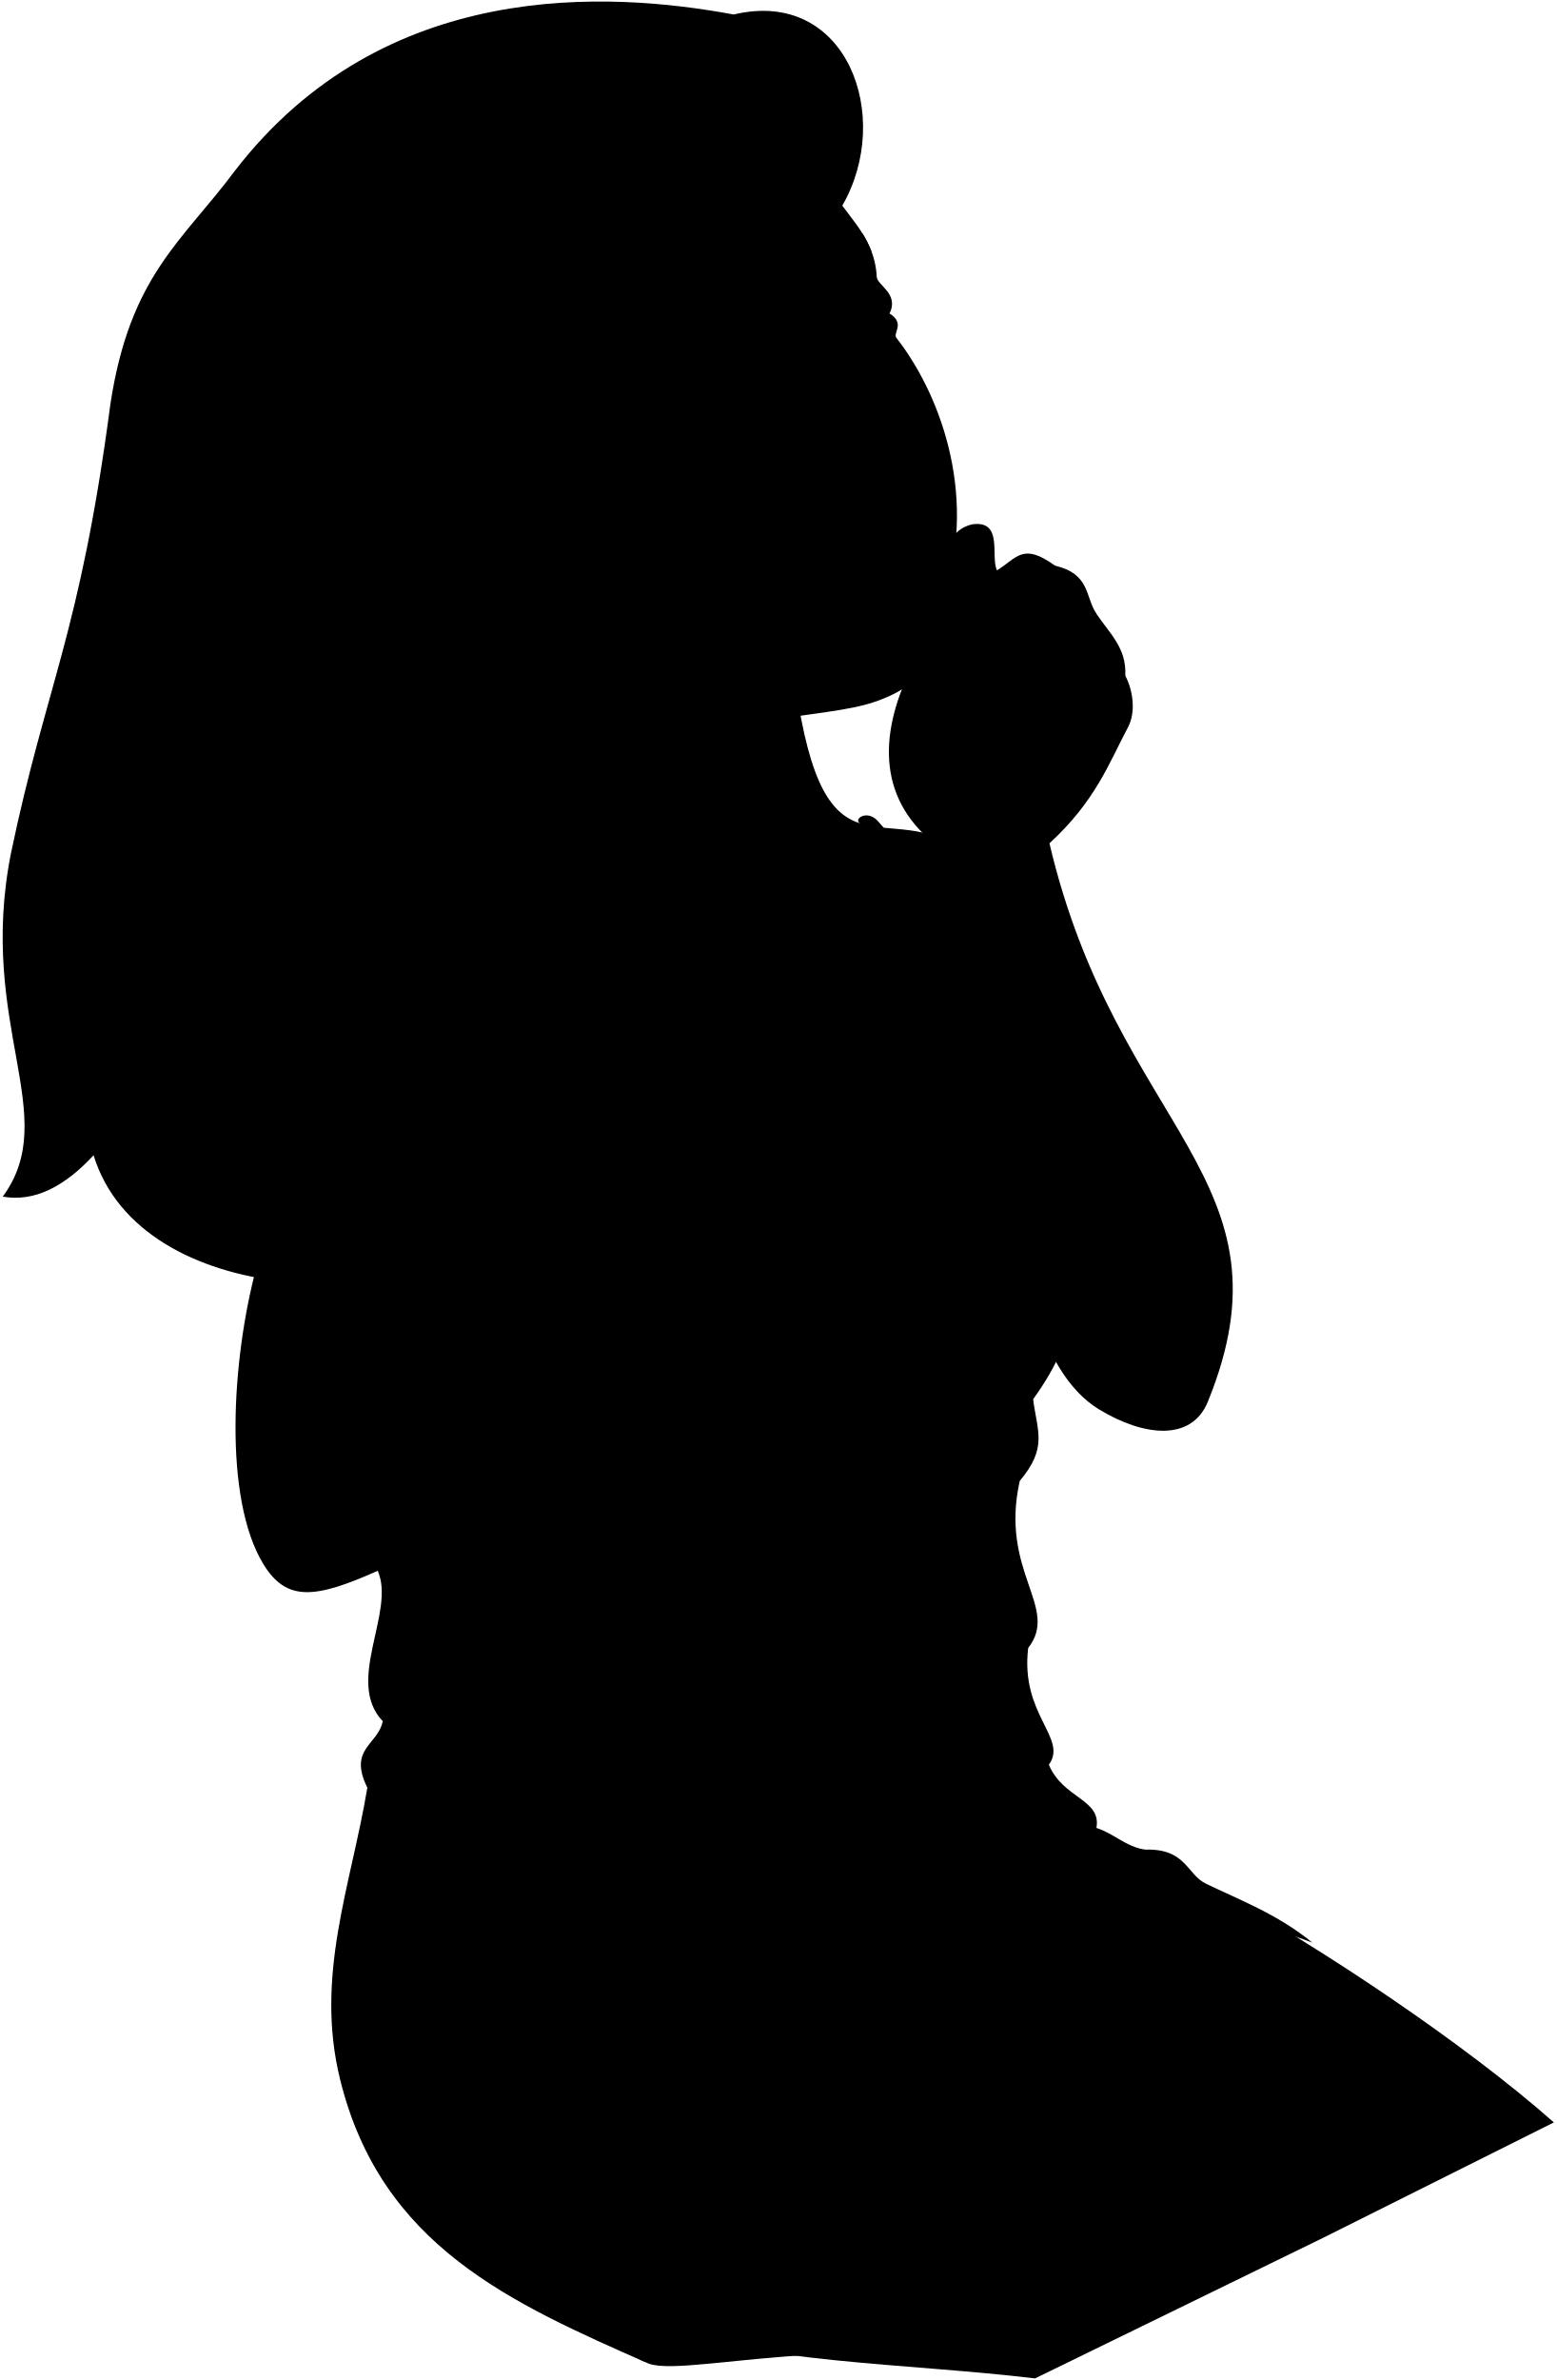
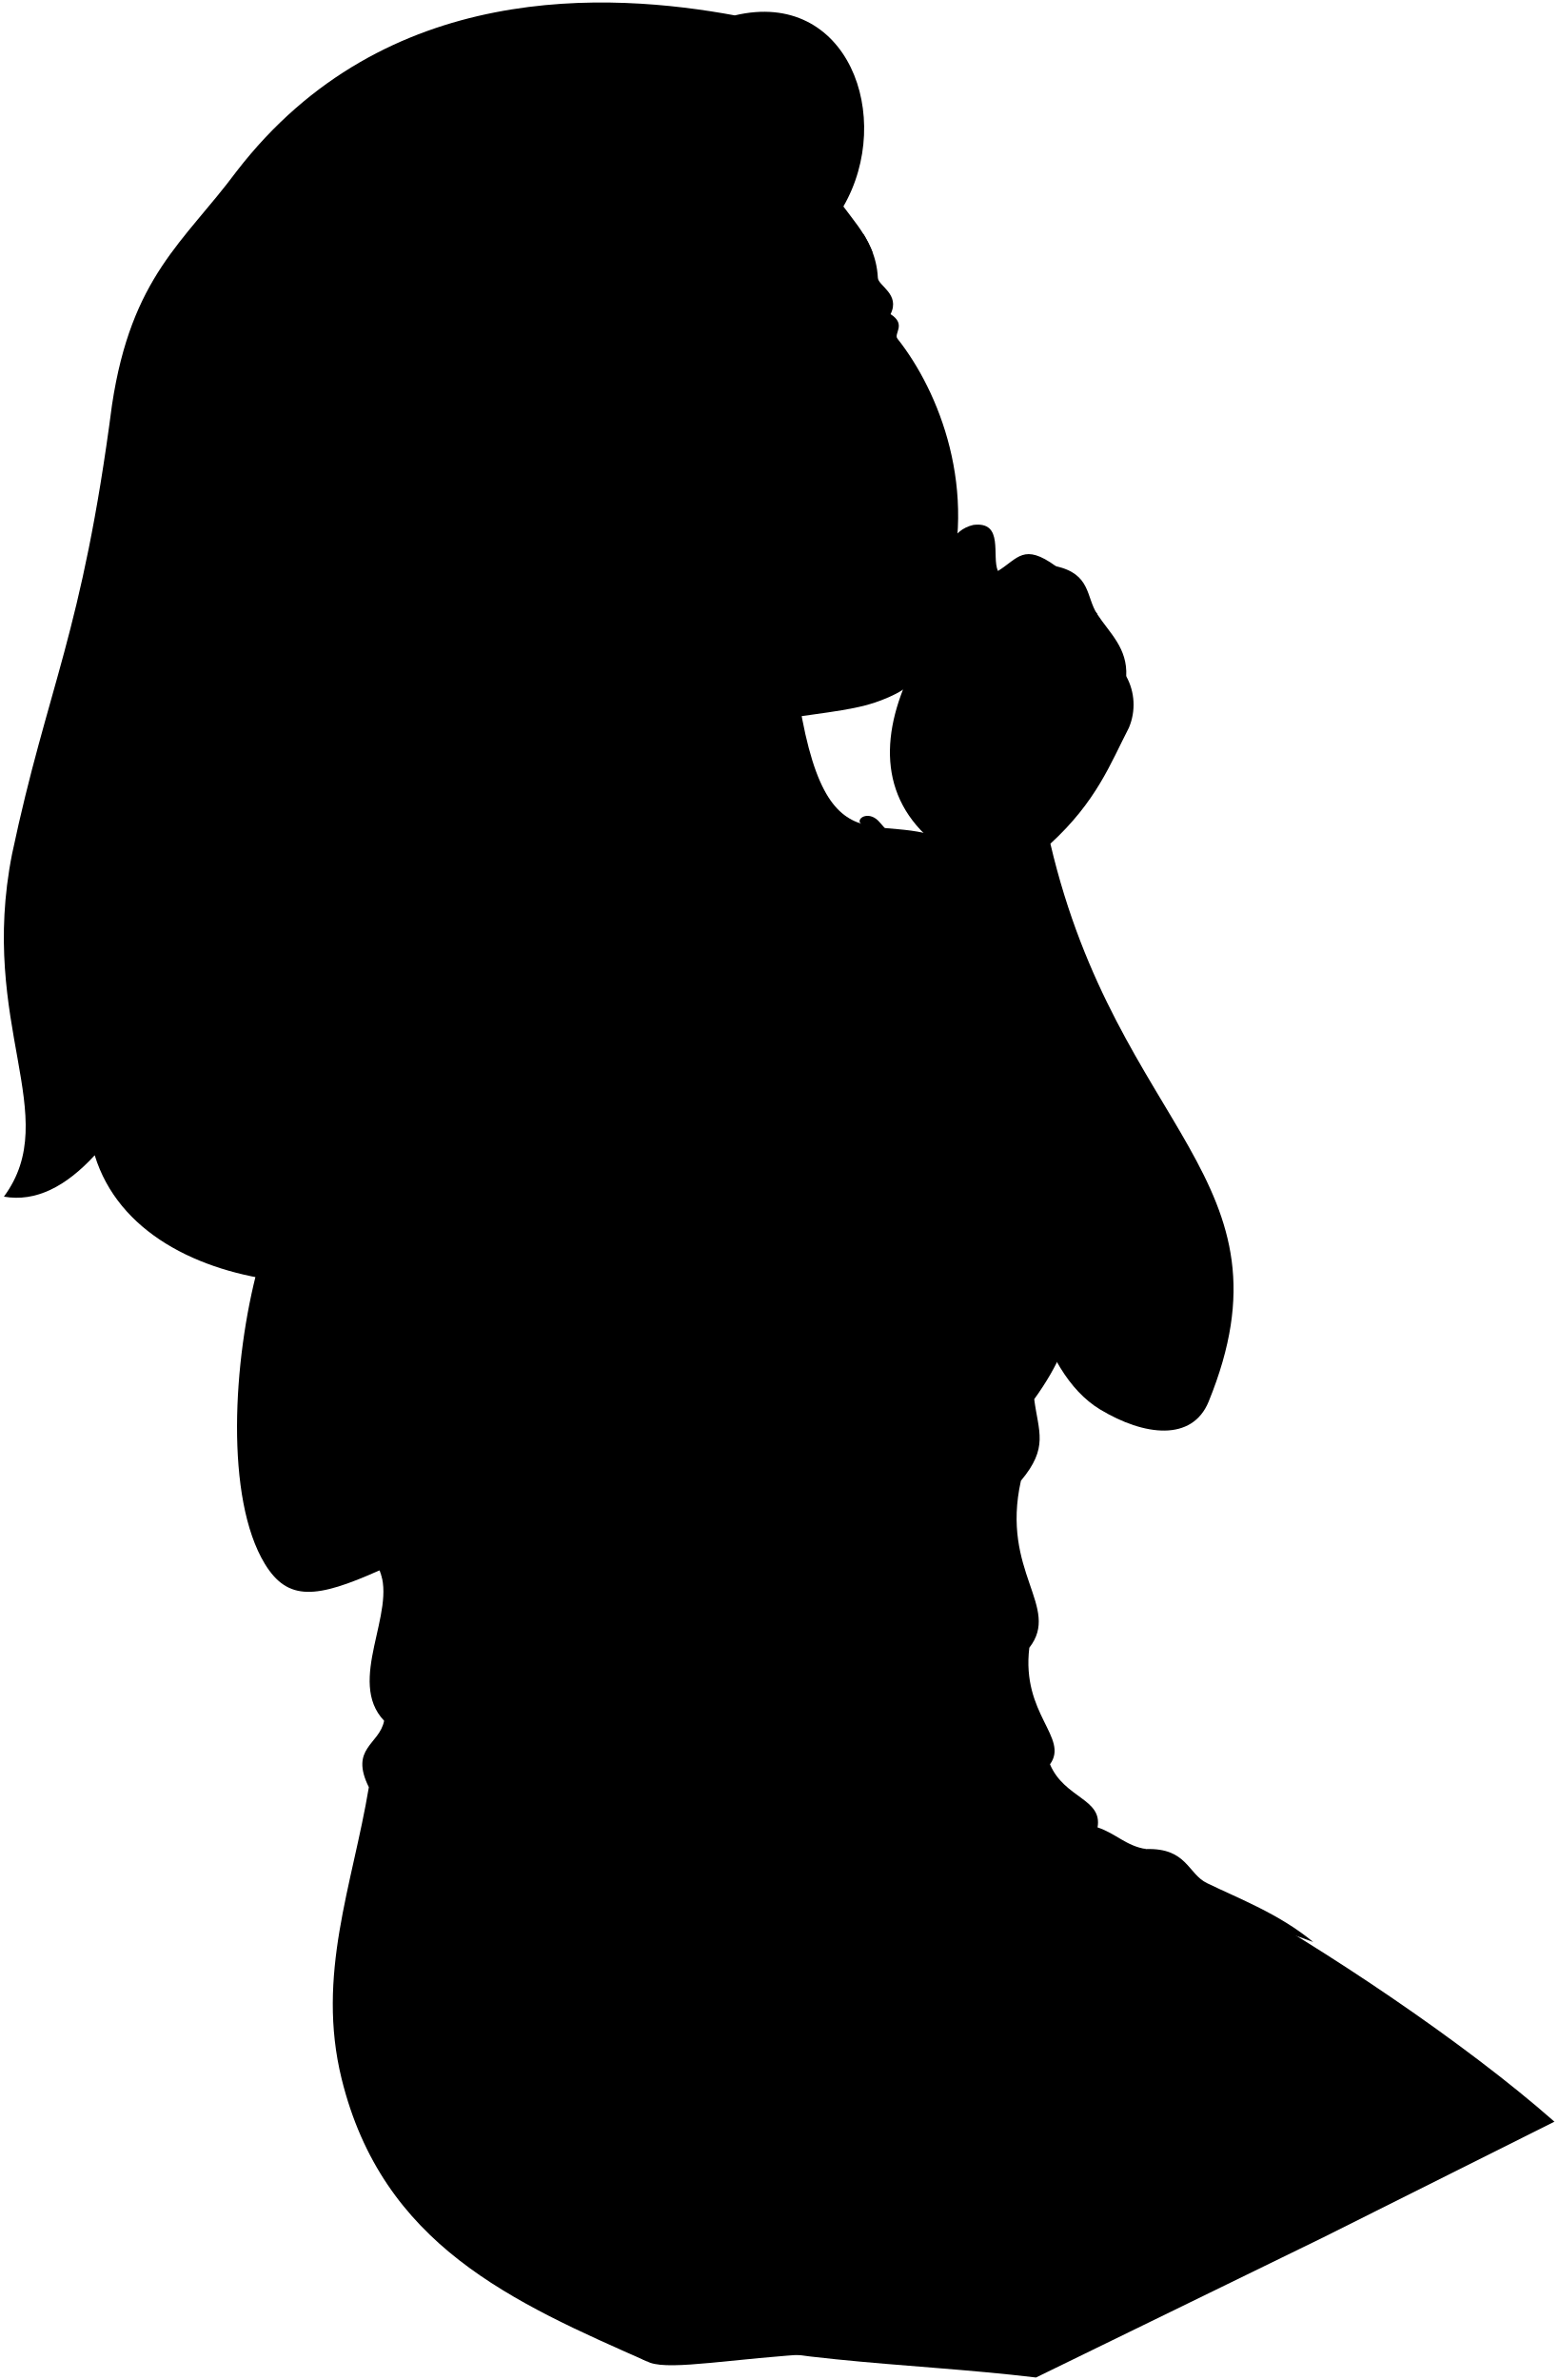
- <svg viewBox="0 0 1010.79 1544.96">
-   <path class="hairBlonde" d="M546.93,133.49C580.3,75.7,549.93-8.1,476.41,9.41c-81-15-227.11-24-323.83,101.38-34.08,45.79-68.32,68.05-80.92,151.73C52,411.53,29.85,444.8,7.08,554.09c-22,111.22,33.46,170.11-5.32,222.7,20.67,3.62,40.23-6.58,59-26.87,30.71,100,207.13,102.93,268.1,46.84Z" />
+ <svg viewBox="0 0 156.04 238.17">
+   <path class="hairBlonde" d="M84.42,20.66c5.14-8.9.46-21.81-10.87-19.12-12.48-2.3-35-3.69-49.88,15.62-5.25,7.06-10.52,10.48-12.46,23.37-3,23-6.44,28.08-10,44.92-3.39,17.13,5.15,26.2-.82,34.3,3.18.56,6.2-1,9.09-4.14,4.73,15.4,31.9,15.86,41.29,7.21Z" />
  <g class="hairOverlapLine">
-     <path d="M531.8,63.12c-19.19-21.41-52.44-25.95-81-9" />
-     <path d="M160.19,437.45c18.26-11.1,47.34-32.92,63.77-50.54" />
-     <path d="M276.15,306.78a361.9,361.9,0,0,0,16.63-37" />
+     <path d="M82.09,9.82c-3-3.3-8.08-4-12.48-1.39" />
+     <path d="M24.84,67.48a54.12,54.12,0,0,0,9.83-7.79" />
+     <path d="M42.71,47.35a54.16,54.16,0,0,0,2.56-5.7" />
  </g>
  <g class="hairEdgeLine">
-     <path d="M459.2,18.81a84.72,84.72,0,0,1,17.21-9.4" />
-     <path d="M429.08,20.31c-51.76-15.95-109.95,14.78-145,114.52C266,186.28,274.5,250.62,235.41,321.41" />
+     <path d="M70.9,3a13.32,13.32,0,0,1,2.65-1.45" />
+     <path d="M66.26,3.22C58.29.77,49.33,5.5,43.93,20.87c-2.79,7.92-1.48,17.83-7.5,28.73" />
  </g>
-   <path class="miriamDressInner" d="M529.56,1528.45c-81.2-40.6-159.13-15.08-108.23,5.91C435.5,1539.4,476.2,1531.19,529.56,1528.45Z" />
+   <path class="miriamDressInner" d="M81.74,235.53c-12.51-6.25-24.51-2.32-16.67.91C67.25,237.22,73.52,236,81.74,235.53Z" />
  <g class="miriamPantyhose">
-     <path d="M1009,1377.75c-58-51.22-150.24-112.69-216.26-149.11l-217.54,42.53,283.56,181.7Z" />
-     <path d="M672.1,1543.93c-85.37-10.25-176.43-9.11-255-36.43-22-132.2,24.08-215.73,158.08-236.33,127.48,60.32,247.13,112.27,283.56,181.7Z" />
+     <path d="M155.59,212.32c-8.94-7.89-23.14-17.36-33.31-23L88.77,195.9l43.68,28Z" />
+     <path d="M103.7,237.92c-13.15-1.58-27.18-1.41-39.28-5.61C61,211.94,68.13,199.08,88.77,195.9c19.64,9.29,38.07,17.3,43.68,28Z" />
  </g>
-   <path class="skinNordic" d="M307.67,401.85c35.18,16.71,46.62,107.31,39.3,121.28-9.32,17.8-21.4,30-49.48,38.5-145.5,62-104.08,161.1-130.9,260.73-16.41,61-21.49,150.44,4.44,193,15,24.54,33.62,22.46,74.28,4.29,0,0,725.35-119.92,373.11-472.17C566.54,520,529.62,577.8,513,415.05" />
-   <path class="miriamDress" d="M248.53,1117.3c-3.13,15.63-22.6,17.64-10,43.16-10.63,63.78-34.26,122-17.71,189.31,26.55,108,110.48,145,200.47,184.59-16.33-7.21,20.22-9.77,27-46.51,8.12-43.88-10.73-96.41,52.91-166.28,52.3-57.4,162.36-1.93,182.23-26.45,45.09-55.64,104.85-58.31,168.7-34.09-22.16-18.32-48.18-28.13-69-38.21-12.62-6.1-12.9-23-39.62-22.15-12.75-2-19.47-10.07-31.55-14.1,3.31-18.71-21.49-18.8-30.89-41,12.54-17.4-18.68-32.26-13.43-75.8,20.7-26.42-18.77-49.1-5.47-108.46,18.14-21.59,11.45-31.62,8.67-53,64.33-89-8.67-127-28.89-181-15.46-71.56-42.61-162.88-71.29-193.58-6.31-7.93-14.75-3.39-13.3-.32,35.62,39.37,59.48,129.19,76,202.53-42.7,39.17-207.8,46.7-261.56,17-14.72-73.62-43.81-168.13-65-196.07-2.8-3.69-11,.43-9.41,4.7,17.38,23.63,47.8,111.24,64.44,192.73L245.31,1019.64C257,1046.47,223.78,1091.43,248.53,1117.3Z" />
-   <path class="clothesOverlapLine" d="M399.92,1246.1c107.55-25.44,208.8,53.8,264.83,55.61" />
+   <path class="skinNordic" d="M47.56,62c5.42,2.57,7.18,16.53,6.06,18.68-1.44,2.74-3.3,4.62-7.63,5.93-22.41,9.55-16,24.81-20.16,40.16-2.53,9.39-3.31,23.17.68,29.73,2.31,3.78,5.18,3.46,11.45.66,0,0,111.73-18.48,57.47-72.73-8-4.24-13.68,4.67-16.24-20.4" />
+   <path class="miriamDress" d="M38.45,172.2c-.48,2.41-3.48,2.72-1.53,6.65-1.64,9.82-5.28,18.78-2.73,29.16,4.09,16.64,17,22.33,30.88,28.43-2.52-1.11,3.11-1.5,4.16-7.16,1.25-6.76-1.65-14.85,8.15-25.61,8.06-8.85,25-.3,28.07-4.08,7-8.57,16.15-9,26-5.25-3.41-2.82-7.42-4.33-10.63-5.89-1.94-.94-2-3.54-6.1-3.41-2-.31-3-1.55-4.86-2.17.51-2.88-3.31-2.9-4.76-6.31,1.93-2.68-2.88-5-2.07-11.67,3.19-4.08-2.89-7.57-.84-16.71,2.79-3.33,1.76-4.87,1.33-8.16,9.91-13.71-1.33-19.56-4.44-27.88-2.39-11-6.57-25.09-11-29.82-1-1.22-2.27-.52-2,0,5.49,6.07,9.17,19.9,11.71,31.2-6.58,6-32,7.19-40.29,2.62-2.27-11.34-6.75-25.9-10-30.21-.43-.56-1.7.07-1.45.73,2.68,3.64,7.37,17.13,9.93,29.69L38,157.16C39.75,161.29,34.64,168.22,38.45,172.2Z" />
+   <path class="clothesOverlapLine" d="M61.77,192c16.57-3.92,32.16,8.29,40.8,8.57" />
  <g class="clothesFoldLine">
-     <path d="M614.8,872.4c-56,16.67-111.75,26.94-167.28,29.64" />
-     <path d="M571.74,900.63c-50.81,10.58-105,21.56-145.39,19.76" />
-     <path d="M317.42,948c24.32,22.88,57.11,40.88,92.7,50" />
-     <path d="M360,1003c18.33,10.4,44.53,14.78,72.7,17.64" />
-     <path d="M670.92,908.39c-8.35,8.67-15.32,17.28-10.95,25.41" />
-     <path d="M662.25,961.35a199,199,0,0,1-84.15,49.38" />
-     <path d="M667.72,1069.81c-24.46,23.87-52.6,43.69-86.09,57.62" />
-     <path d="M618.33,1077.26c-65.64,55-157.4,74.81-211,45.17" />
-     <path d="M245.31,1019.64c31.7,84.35,78,71.28,71.64,88.55-4.94,13.41-27.53,2.83-39.52,1.42" />
-     <path d="M248.53,1117.3c36.18,27.39,78.24,37.25,123.47,37.65" />
-     <path d="M238.57,1160.46c14.15,14.26,33.47,22.36,23.33,31.2" />
-     <path d="M681.15,1145.61c-14.12,5.23-57.88,5.23-85.41,22.17" />
-     <path d="M281.78,1266.37c44-50.52,126.87-53.38,191.17-52.09" />
-     <path d="M712,1186.57c-35.33-16.78-92.13,11.49-128.87,42.49" />
-     <path d="M680.18,1167.34c-39.65-8.94-97,39.33-160.16,47.94" />
-     <path d="M743.59,1200.67c-15.54.89-27.94,3.87-36.43,9.45" />
-     <path d="M752.52,1218.15c-22.86-1.2-43.95,5.13-63.15,19.52" />
-     <path d="M427.54,1431.33c-22.68,30.38-49.5,50.19-83.68,51.19" />
+     <path d="M94.87,134.48A108.75,108.75,0,0,1,69.1,139" />
+     <path d="M88.24,138.82c-7.83,1.64-16.18,3.33-22.4,3.05" />
+     <path d="M49.06,146.12a33.15,33.15,0,0,0,14.28,7.71" />
+     <path d="M55.62,154.59c2.83,1.6,6.86,2.28,11.2,2.72" />
+     <path d="M103.51,140c-1.28,1.34-2.36,2.66-1.68,3.91" />
+     <path d="M102.18,148.18a30.84,30.84,0,0,1-13,7.61" />
+     <path d="M103,164.89a41.87,41.87,0,0,1-13.26,8.87" />
+     <path d="M95.41,166c-10.11,8.48-24.24,11.53-32.5,7" />
+     <path d="M38,157.16c4.88,13,12,11,11,13.64-.76,2.06-4.24.43-6.09.22" />
+     <path d="M38.45,172.2c5.58,4.22,12,5.74,19,5.8" />
+     <path d="M36.92,178.85c2.18,2.19,5.15,3.44,3.59,4.8" />
+     <path d="M105.09,176.56c-2.17.81-8.92.81-13.16,3.42" />
+     <path d="M43.57,195.16c6.78-7.78,19.55-8.22,29.45-8" />
+     <path d="M109.85,182.87c-5.44-2.58-14.19,1.77-19.85,6.55" />
+     <path d="M104.94,179.91C98.83,178.53,90,186,80.27,187.29" />
+     <path d="M114.71,185a11.57,11.57,0,0,0-5.61,1.46" />
+     <path d="M116.08,187.74a14.47,14.47,0,0,0-9.72,3" />
+     <path d="M66,220.57c-3.5,4.68-7.63,7.73-12.89,7.89" />
  </g>
  <g class="perfume">
-     <path class="bottleSide" d="M371.88,753c0,6.59,24.63,11.93,55,11.93s55-5.34,55-11.93v-156h-110Z" />
-     <ellipse class="bottleTop" cx="426.9" cy="597.05" rx="55.02" ry="11.92" />
-     <path class="capSide" d="M408.18,597.05c0,2.7,8.38,4.9,18.72,4.9s18.71-2.2,18.71-4.9V566.54H408.18Z" />
-     <ellipse class="capTop" cx="426.9" cy="566.54" rx="18.71" ry="4.9" />
-     <path class="tipSide" d="M414.68,566.54c0,1.77,5.47,3.2,12.22,3.2s12.22-1.43,12.22-3.2v-23H414.68Z" />
-     <ellipse class="tipTop" cx="426.9" cy="543.49" rx="12.22" ry="3.2" />
+     <path class="bottleSide" d="M57.45,116.09c0,1,3.8,1.83,8.48,1.83s8.47-.82,8.47-1.83v-24h-17Z" />
+     <ellipse class="bottleTop" cx="65.93" cy="92.06" rx="8.47" ry="1.84" />
+     <path class="capSide" d="M63,92.06c0,.42,1.29.76,2.89.76s2.88-.34,2.88-.76v-4.7H63Z" />
+     <ellipse class="capTop" cx="65.93" cy="87.36" rx="2.88" ry="0.76" />
+     <path class="tipSide" d="M64,87.36c0,.28.85.5,1.89.5s1.88-.22,1.88-.5V83.81H64Z" />
+     <ellipse class="tipTop" cx="65.93" cy="83.81" rx="1.88" ry="0.49" />
  </g>
  <g class="skinNordic">
-     <path d="M600,541.61C662.09,618.27,631.7,865.38,713.82,915c28.71,17.36,59.85,21,70.47-5.07,59-144.75-59-175.86-102.84-362.5,30-27.53,38.64-52.07,51-75.33,5-9.42,3.61-23.2-1.75-33.46,1-18.23-10.69-27.93-18.85-40.38-7.34-11.2-3.89-25.65-26.82-31.1-21-15.15-24.48-5.05-37.69,3.11-4.28-9.32,4.27-32.64-15.94-29.92-28.37,6.22-18.65,56-33.81,82.39C572.74,466.15,567.29,509.84,600,541.61Z" />
-     <path d="M173.36,920.44c7.74-31.12,43.57-47.43,80-81.28,27.3-25.36,49.8-63.42,85-115.27-16.91-87.54,15.76-104.38,3.83-144.85,9.37-14.91,28.82-5.67,32.05,21.18,6.29-21.61,4.74-39.08,19.07-60.38,26.53-39.41,26.73-29.17,48.57-31.53,13.21,3,9.38,23.44-13.07,32.59-12.06,21.1-18.45,42.4-15,67.11C432.53,594,450.42,573.5,461,572.71c13.29-.92,28.63,13.14,18.62,30.06,14.51,7.14,21.51,13.76,10.79,34.25,10.15-3,23.62,7.72,21.8,16.57-3.41,16.62-8.09,33.24-22.47,50.08-35.49,41.57-58.48,36.41-70.47,48.22-73.07,94.68-82.83,227-173.95,267.75" />
-     <path d="M373.8,442.62c40.48,23.84,82.92,29.57,125.69,24.82,41.65-5.95,57.94-7.23,74.29-14,37.38-15,31-39.8,39.7-67.34,21.45-68-4.64-132.59-31.38-166.73-2.59-3.31,6-9.25-4.52-15.91,6.49-12.61-8-18.42-8.26-23.62-1.4-28.4-23-41.76-31.25-60.85-8.91-20.55-23.15-44.77-45.47-60.76-14.55-8.43-29.82-11.18-41.8-4.1-76.42-27-108,79.47-158,215.67,2.36,23.73,10.83,44.76,23.7,63.83-14.92-3.84-28.31-13-40.33-26.85C260,335.93,245.7,361.16,224,386.91c12.62,10.22,23.07,20.77,39.47,29.48,11.33,7.59,37,25.33,58.05-6.37" />
+     <path d="M92.6,83.52c9.56,11.81,4.87,49.88,17.52,57.53,4.43,2.67,9.22,3.22,10.86-.79,9.09-22.29-9.1-27.08-15.84-55.83,4.62-4.24,6-8,7.86-11.61a5.9,5.9,0,0,0-.27-5.15c.15-2.81-1.65-4.3-2.91-6.22-1.13-1.73-.6-4-4.13-4.79-3.23-2.34-3.77-.78-5.8.48-.66-1.44.65-5-2.46-4.61-4.37,1-2.87,8.62-5.21,12.69C88.39,71.9,87.55,78.63,92.6,83.52Z" />
+     <path d="M26.87,141.88c1.2-4.8,6.71-7.31,12.33-12.52,4.2-3.91,7.67-9.77,13.09-17.76-2.6-13.48,2.43-16.08.59-22.31,1.45-2.3,4.44-.87,4.94,3.26,1-3.33.73-6,2.94-9.3,4.08-6.07,4.11-4.49,7.48-4.86,2,.46,1.44,3.61-2,5a15.76,15.76,0,0,0-2.31,10.34c2.88-2.16,5.64-5.31,7.27-5.44a3,3,0,0,1,2.87,4.63c2.23,1.1,3.31,2.12,1.66,5.28,1.56-.47,3.64,1.19,3.36,2.55a15.88,15.88,0,0,1-3.47,7.72c-5.46,6.4-9,5.61-10.85,7.42C53.5,130.5,52,150.88,38,157.16" />
+     <path d="M57.75,68.28A30.4,30.4,0,0,0,77.11,72.1C83.52,71.18,86,71,88.55,69.94c5.76-2.31,4.78-6.13,6.12-10.37C98,49.1,94,39.15,89.83,33.89c-.4-.51.93-1.43-.69-2.45,1-2-1.24-2.84-1.27-3.64-.22-4.38-3.55-6.44-4.82-9.37a22.21,22.21,0,0,0-7-9.36c-2.24-1.3-4.6-1.73-6.44-.64C57.84,4.27,53,20.67,45.27,41.65a21.08,21.08,0,0,0,3.65,9.84,12.32,12.32,0,0,1-6.21-4.14,71.79,71.79,0,0,1-8,12.34,35.82,35.82,0,0,0,6.08,4.55c1.74,1.16,5.7,3.9,8.94-1" />
  </g>
  <g class="skinOverlapLine">
-     <path d="M299.71,730.14c-.24,26.25-7.22,42-8.61,63.84" />
-     <path d="M521.31,735.44c1.79,12.55,4.83,23.46,7.1,33.18" />
-     <path d="M342.29,660c11.85-27.21,26.07-39,32-59.82" />
-     <path d="M479.61,602.77c-10.41-1.45-17.57,16.3-25.85,27.43" />
-     <path d="M490.4,637c-3.77,1.47-7.63,8.78-11.63,16" />
-     <path d="M730.72,438.68c-12.24-17.84-28.42-38.69-49.57-17.5-22.91,23-12,31.53-17.86,47.85,2.33,11.27,27.59,16.71,31.48-14,3.15,5.37,8.39,8.54,15.16,10.1" />
-     <path d="M664.41,465.13c-17.44,12.06-31.6-6.59-26.16-11.44C653.8,435.22,640,426,668,401.41c11.65-10.21,23.29-26,43.89-3.11" />
-     <path d="M685.05,367.2c-20.21,0-28.31,13.13-39.67,24.58-22.16,22.35-14.27,33.69-20.57,43.83-3.11,8.16,7,16.32,16.53,14" />
-     <path d="M626.32,432.51c-6.73,1.91-18.14-4.69-11.61-14.39,12-20.6.78-23.71,32.65-47.81" />
+     <path d="M46.34,112.56c0,4-1.12,6.47-1.33,9.84" />
+     <path d="M80.47,113.38c.28,1.93.74,3.61,1.09,5.11" />
+     <path d="M52.89,101.77c1.83-4.2,4-6,4.93-9.22" />
+     <path d="M74.05,92.94c-1.61-.22-2.71,2.52-4,4.23" />
+     <path d="M75.71,98.22c-.58.23-1.18,1.35-1.79,2.46" />
+     <path d="M112.73,67.67c-1.89-2.75-4.38-6-7.64-2.7-3.53,3.54-1.85,4.86-2.75,7.37.36,1.74,4.25,2.58,4.85-2.15a3.44,3.44,0,0,0,2.33,1.55" />
+     <path d="M102.51,71.74c-2.68,1.86-4.87-1-4-1.76,2.4-2.84.27-4.27,4.58-8.05,1.8-1.58,3.59-4,6.76-.48" />
+     <path d="M105.69,56.66c-3.11,0-4.36,2-6.11,3.78-3.41,3.45-2.2,5.19-3.17,6.76-.48,1.25,1.08,2.51,2.55,2.15" />
+     <path d="M96.64,66.72c-1,.29-2.79-.72-1.78-2.22,1.85-3.17.12-3.65,5-7.36" />
  </g>
  <g class="skinFoldLine">
-     <path d="M621.93,523.78c2.58-27,17.11-43.67,43.39-50.66" />
-     <path d="M694.44,485.2a14.21,14.21,0,0,0-11.07-9.08" />
-     <path d="M234.17,374.5c5.19,6.31,12.44,12.36,22.17,17.7" />
-     <path d="M271.7,333.47a53.17,53.17,0,0,0-5.89-8.23" />
-     <path d="M255.14,343.11a13.21,13.21,0,0,1,5.35.72" />
-     <path d="M274.94,353.28c-9.95,17.87,24.31,24.6,12.45,35.89-7.07,6.73-7.1-11-28.55-11.94-8.56-.37-13.22-9.79-13.44-18.64" />
+     <path d="M96,80.78c.4-4.16,2.64-6.73,6.68-7.81" />
+     <path d="M107.14,74.83a2.18,2.18,0,0,0-1.71-1.39" />
+     <path d="M36.24,57.78a11.56,11.56,0,0,0,3.42,2.73" />
+     <path d="M42,51.46a7.58,7.58,0,0,0-.91-1.26" />
+     <path d="M39.47,53a1.9,1.9,0,0,1,.82.11" />
+     <path d="M42.52,54.51C41,57.27,46.27,58.3,44.44,60c-1.09,1-1.1-1.7-4.4-1.84-1.32-.05-2-1.5-2.07-2.87" />
  </g>
-   <path class="skinEdgeLine" d="M395.15,619.91c8.29,11.05,25.78,3.22,36.64,20.53,7.25,11.54,22,8.66,28.34,23.36,5.44,12.66,15.11,12.8,19.25,21.55" />
-   <path class="skinCreaseLine" d="M633.39,492.58c6.15-10.52,9.31-19.88,8.36-27.64" />
-   <path class="lipFemaleLight__noStroke" d="M530.43,376.24c43,5.17,62-12.76,68.18-27.11-8.56,0-12.8-6-33.55-.57-28.54,7.49-39,20-50.49,27.83,4.37-.88,12.82-.52,15.86-.15" />
-   <path class="lipFemaleLight" d="M505.53,381.24c21.11-16.51,30.77-49.19,44-49.08,14.17.11,17.81-6.48,24.55-4.39,8,2.49,15.06,17,24.57,21.36-8.56,0-12.8-6-33.55-.57C529.4,357.92,521.91,375.1,505.53,381.24Z" />
-   <path class="lipEdgeLine" d="M530.43,376.24c33.37,4,52.3-5.9,62-17.25" />
+   <path class="skinEdgeLine" d="M61,95.58c1.27,1.71,4,.5,5.64,3.17,1.12,1.77,3.39,1.33,4.37,3.59.83,2,2.32,2,3,3.32" />
+   <path class="skinCreaseLine" d="M97.73,76A7.17,7.17,0,0,0,99,71.71" />
+   <path class="lipFemaleLight__noStroke" d="M81.88,58.05c6.62.8,9.54-2,10.5-4.18-1.32,0-2-.92-5.17-.08-4.4,1.15-6,3.08-7.78,4.28a10.62,10.62,0,0,1,2.45,0" />
+   <path class="lipFemaleLight" d="M78,58.82c3.25-2.54,4.74-7.58,6.77-7.56s2.74-1,3.78-.68c1.24.39,2.32,2.63,3.79,3.29-1.32,0-2-.92-5.17-.08C81.72,55.23,80.56,57.87,78,58.82Z" />
+   <path class="lipEdgeLine" d="M81.88,58.05c5.14.62,8.05-.91,9.54-2.66" />
  <g class="noseLine">
-     <path d="M520.25,204.87c17.76,52.67,83,53.34,48,95.48" />
-     <path d="M508.84,290.85c-4.52,5.51-3.8,20.07,8.62,23.48" />
-     <path d="M526.37,308.61c14.15-26.93,14.71-3.49,19.1-3.69" />
-     <path d="M570.62,288.13c-1.5,5.34-5.54,13-11.92,16.42" />
+     <path d="M80.31,31.65C83,39.77,93.08,39.87,87.7,46.36" />
+     <path d="M78.55,44.9a2.38,2.38,0,0,0,1.33,3.61" />
+     <path d="M81.25,47.63c2.18-4.15,2.27-.53,2.94-.57" />
+     <path d="M88.07,44.48A4.38,4.38,0,0,1,86.23,47" />
  </g>
  <g class="eyeFoldLine">
-     <path d="M471.37,240.31c-7.64,9.65-32.78,17-45.88,14.36" />
-     <path d="M582.1,219.37c-9.12,4.15-20.57,6.63-28.81,4.4" />
+     <path d="M72.78,37.11c-1.18,1.49-5,2.62-7.07,2.21" />
+     <path d="M89.83,33.89a7.14,7.14,0,0,1-4.43.67" />
  </g>
  <g class="eyeLashLine">
-     <path d="M539.26,211.65c9.69-2.31,23.37-11,38.32-8.19" />
-     <path d="M399.49,251c53.44-29.57,65.85-18.53,78.52-26.32" />
+     <path d="M83.23,32.7c1.5-.36,3.6-1.7,5.91-1.26" />
+     <path d="M61.7,38.75c8.24-4.55,10.15-2.85,12.1-4" />
  </g>
  <g class="eyebrowBlonde">
-     <path d="M478,170.22C467.27,200,413.1,178,375.7,224.85,405.17,167.75,439.54,182.88,478,170.22Z" />
-     <path d="M531.93,158.61c8.44,9.86,19.22,7.6,33.93,4.6a72,72,0,0,0-6-12C550,154.43,541.25,157.77,531.93,158.61Z" />
+     <path d="M73.79,26.32c-1.64,4.59-10,1.19-15.75,8.41C62.58,25.94,67.87,28.27,73.79,26.32Z" />
+     <path d="M82.11,24.53c1.3,1.52,3,1.17,5.22.71a10.54,10.54,0,0,0-.92-1.84A20.92,20.92,0,0,1,82.11,24.53Z" />
  </g>
</svg>
